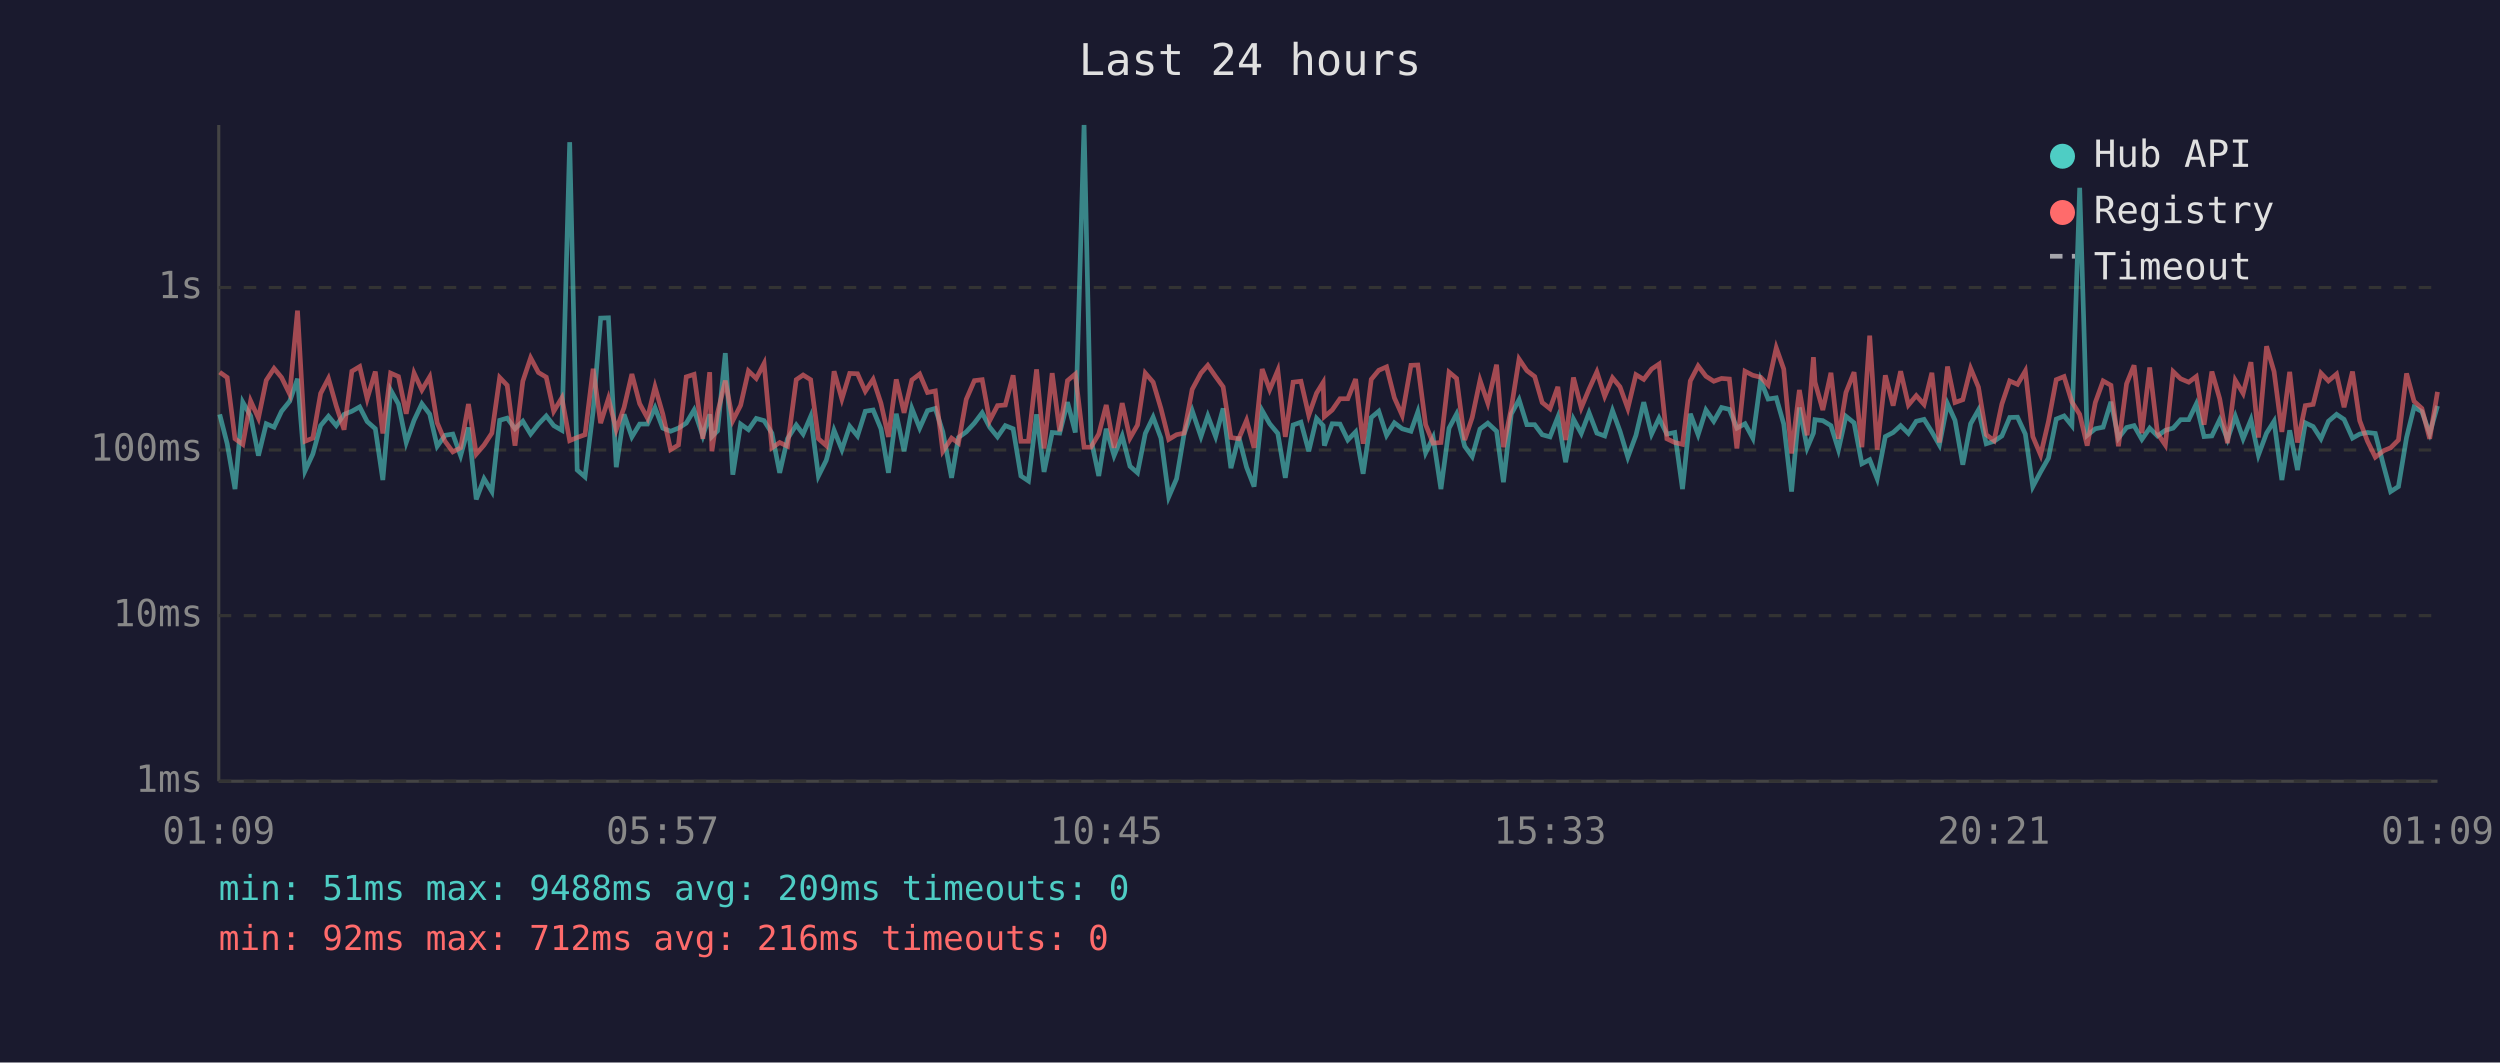
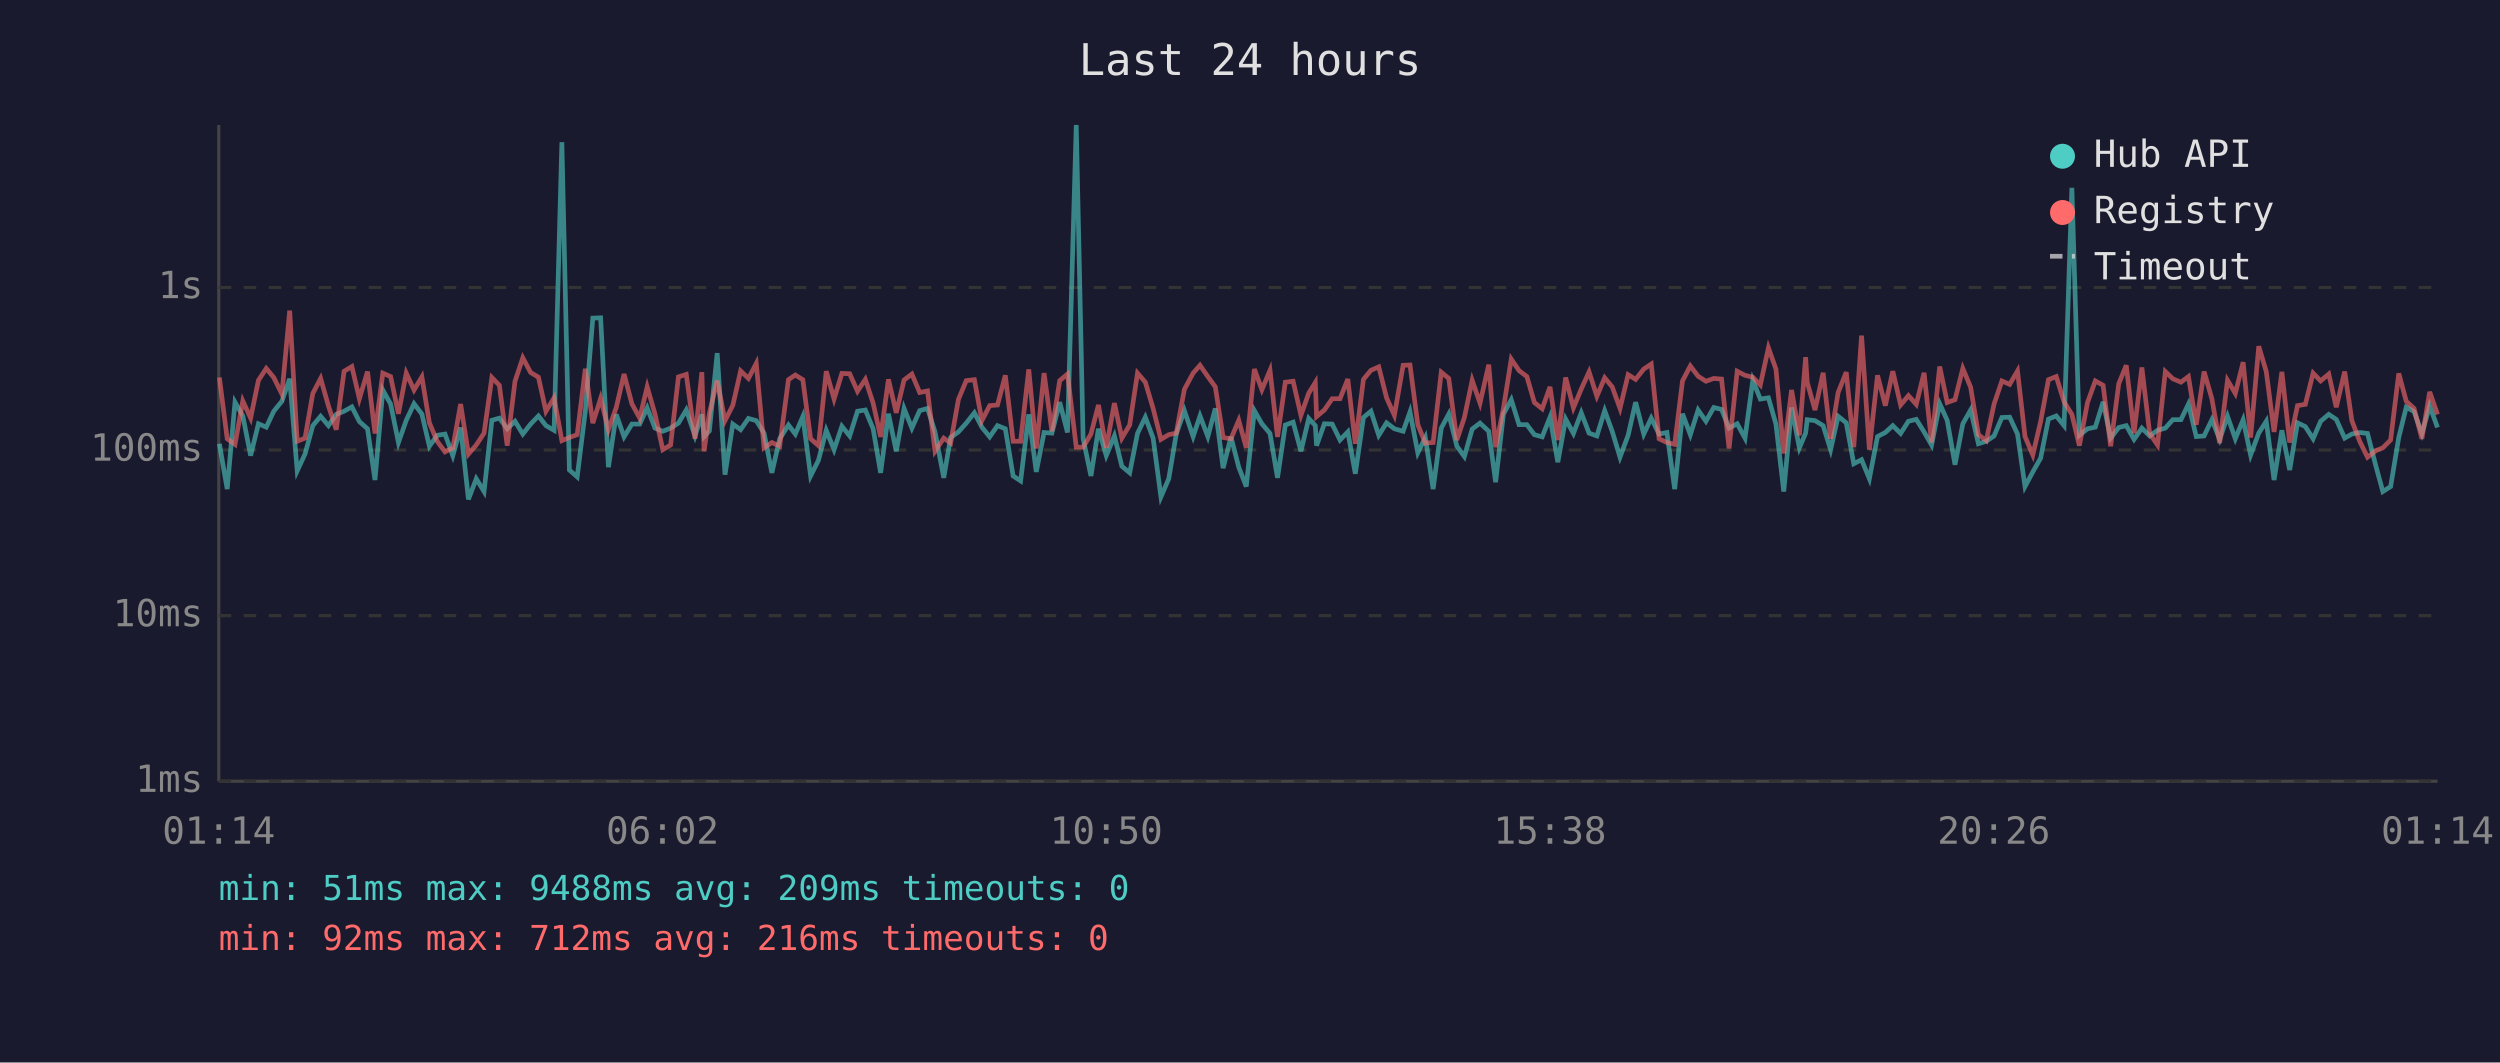
<svg xmlns="http://www.w3.org/2000/svg" viewBox="0 0 800 340" font-family="monospace" font-size="12">
  <rect width="800" height="340" fill="#1a1a2e" />
  <text x="400" y="24" fill="#e0e0e0" font-size="14" text-anchor="middle">Last 24 hours</text>
  <line x1="70" y1="40" x2="70" y2="250" stroke="#444" stroke-width="1" />
  <line x1="70" y1="250" x2="780" y2="250" stroke="#444" stroke-width="1" />
  <line x1="70" y1="250" x2="780" y2="250" stroke="#333" stroke-width="1" stroke-dasharray="4" />
  <text x="65" y="250" fill="#888" text-anchor="end" dominant-baseline="middle">1ms</text>
  <line x1="70" y1="197" x2="780" y2="197" stroke="#333" stroke-width="1" stroke-dasharray="4" />
  <text x="65" y="197" fill="#888" text-anchor="end" dominant-baseline="middle">10ms</text>
  <line x1="70" y1="144" x2="780" y2="144" stroke="#333" stroke-width="1" stroke-dasharray="4" />
  <text x="65" y="144" fill="#888" text-anchor="end" dominant-baseline="middle">100ms</text>
  <line x1="70" y1="92" x2="780" y2="92" stroke="#333" stroke-width="1" stroke-dasharray="4" />
  <text x="65" y="92" fill="#888" text-anchor="end" dominant-baseline="middle">1s</text>
-   <text x="70" y="270" fill="#888" text-anchor="middle">01:09</text>
-   <text x="212" y="270" fill="#888" text-anchor="middle">05:57</text>
-   <text x="354" y="270" fill="#888" text-anchor="middle">10:45</text>
-   <text x="496" y="270" fill="#888" text-anchor="middle">15:33</text>
-   <text x="638" y="270" fill="#888" text-anchor="middle">20:21</text>
-   <text x="780" y="270" fill="#888" text-anchor="middle">01:09</text>
-   <polyline points="70.3,132.6 72.7,142.0 75.2,156.5 77.7,128.7 80.2,133.1 82.7,145.8 85.2,135.6 87.7,136.7 90.1,131.6 92.7,128.4 95.2,121.2 97.6,150.7 100.1,145.3 102.6,136.2 105.1,133.2 107.6,136.2 110.1,132.6 112.6,131.6 115.1,130.2 117.5,134.9 120.1,137.2 122.5,153.6 125.0,124.8 127.5,129.3 130.0,141.6 132.5,134.5 135.0,129.2 137.5,132.5 139.9,142.8 142.4,139.3 144.9,138.9 147.4,145.8 149.9,136.8 152.4,159.8 154.9,153.2 157.4,157.3 159.9,134.5 162.3,133.8 164.8,137.2 167.3,134.8 169.8,138.9 172.3,135.7 174.8,133.1 177.2,136.2 179.8,137.7 182.3,45.5 184.7,150.4 187.2,152.6 189.8,131.6 192.2,101.8 194.7,101.7 197.2,149.5 199.7,132.6 202.2,139.8 204.7,135.7 207.2,135.7 209.6,130.5 212.1,137.0 214.6,138.0 217.1,137.0 219.6,135.4 222.1,131.2 224.9,139.5 227.1,132.6 227.8,139.7 229.6,137.9 232.1,113.0 234.5,151.9 237.0,135.7 239.5,137.5 242.0,133.9 244.5,134.6 247.0,138.6 249.5,151.3 252.0,140.4 254.8,136.0 257.0,138.9 259.4,133.3 261.9,152.3 264.4,147.3 266.9,137.7 269.4,143.9 271.9,136.4 274.4,139.5 276.9,131.6 279.4,131.2 281.9,137.2 284.3,151.3 286.8,132.4 289.3,144.4 291.8,130.7 294.3,137.0 296.8,131.4 299.3,130.7 301.7,138.2 304.5,152.9 306.7,140.0 309.2,138.2 311.8,135.4 314.3,132.1 316.7,136.7 319.2,139.8 321.7,136.2 324.2,137.2 326.7,152.3 329.1,153.9 331.7,132.6 334.1,151.0 336.7,138.4 339.1,138.6 341.6,128.7 344.1,138.4 346.9,40.0 349.1,140.4 351.6,152.3 354.0,137.2 356.5,145.8 359.1,139.5 361.6,149.2 364.0,151.3 366.5,138.7 369.0,133.5 371.5,140.2 374.0,159.0 376.5,153.2 378.9,138.9 381.5,131.4 384.3,139.7 386.5,133.1 389.0,139.7 391.4,130.7 393.9,149.8 396.4,139.8 398.9,149.5 401.3,155.7 403.9,131.4 406.3,135.6 408.9,138.7 411.3,152.9 413.8,136.0 416.3,135.1 418.8,144.4 421.3,133.9 423.4,136.2 423.8,142.6 426.3,135.6 428.8,135.7 431.3,140.8 433.8,138.2 436.2,151.6 438.8,133.6 441.2,131.6 443.7,139.3 446.2,135.3 448.7,137.2 451.5,138.0 453.7,131.8 456.2,144.9 458.6,140.0 461.1,156.5 463.7,137.0 466.1,132.5 468.7,142.8 471.1,146.1 473.6,137.3 476.1,135.4 478.9,138.0 481.1,154.3 483.6,132.5 486.1,127.9 488.6,135.9 491.1,135.9 493.5,139.1 496.0,139.8 498.5,133.5 501.0,147.9 503.5,134.1 506.0,138.7 508.5,132.1 511.0,138.6 513.5,139.5 516.0,131.4 518.4,138.0 520.9,146.3 523.5,139.3 526.0,128.7 528.5,138.9 530.9,133.8 533.4,138.9 535.9,138.4 538.4,156.5 540.9,132.4 543.4,139.1 545.9,131.2 548.4,134.8 550.9,130.4 553.4,131.0 555.8,137.0 558.4,135.6 560.9,140.2 563.4,121.7 565.8,127.7 568.4,127.3 570.8,135.7 573.3,157.3 575.8,130.4 578.3,143.3 580.3,138.6 580.8,134.3 583.3,134.6 585.9,136.2 588.3,143.9 590.7,133.2 593.3,135.3 595.8,148.4 598.3,147.1 600.7,153.2 603.3,139.7 605.8,138.4 608.2,136.2 610.7,138.7 613.2,134.8 615.7,134.2 618.2,138.2 620.6,142.4 623.2,129.2 625.6,134.5 628.1,148.7 630.6,135.6 633.1,131.2 635.6,142.0 638.1,141.2 640.6,139.5 643.1,133.6 645.6,133.5 648.1,138.9 650.5,155.7 653.0,151.0 655.5,146.6 658.0,134.1 660.5,133.1 663.0,136.2 665.5,60.1 667.9,139.3 670.5,137.2 673.0,136.7 675.5,128.6 677.9,140.2 680.5,136.8 682.9,136.2 685.4,140.6 687.9,137.0 690.4,139.5 692.9,137.7 695.4,137.0 697.8,134.3 700.4,134.3 702.8,129.3 705.3,139.7 707.8,139.5 710.3,134.3 712.8,140.6 715.3,133.2 717.8,140.4 720.3,134.3 722.7,145.6 725.3,138.6 727.7,134.8 730.2,153.6 732.7,137.7 735.2,150.4 737.7,135.3 740.2,136.5 742.7,140.4 745.1,134.8 747.7,132.6 750.1,134.2 752.8,140.2 755.1,138.9 757.6,138.4 760.1,138.7 762.8,149.2 765.0,157.3 767.5,155.7 770.1,140.0 772.5,130.3 775.0,131.7 777.5,138.7 780.0,129.9" fill="none" stroke="#4ecdc4" stroke-width="1.5" opacity="0.6" />
-   <polyline points="70.3,119.1 72.7,120.8 75.2,140.4 77.7,142.2 80.2,128.3 82.7,133.8 85.2,121.7 87.7,117.9 90.1,120.8 92.7,126.1 95.2,99.4 97.6,141.2 100.1,140.2 102.6,125.9 105.1,121.1 107.6,129.9 110.1,137.5 112.6,118.8 115.1,117.3 117.5,127.6 120.1,118.9 122.5,138.7 125.0,119.4 127.5,120.5 130.0,132.4 132.5,119.4 135.0,124.8 137.5,120.6 139.9,135.3 142.4,141.2 144.9,144.6 147.4,143.3 149.9,129.3 152.4,145.3 154.9,142.4 157.4,138.6 159.9,120.8 162.3,123.3 164.8,142.6 167.3,122.0 169.8,114.5 172.3,119.2 174.8,120.7 177.2,131.6 179.8,127.3 182.3,141.0 184.7,140.0 187.2,139.1 189.8,118.0 192.2,135.4 194.7,127.5 197.2,137.5 199.7,130.4 202.2,119.7 204.7,129.2 207.2,133.8 209.6,123.8 212.1,132.5 214.6,143.9 217.1,142.4 219.6,120.6 222.1,119.8 224.9,140.4 227.1,119.1 227.8,144.4 229.6,132.2 232.1,121.8 234.5,134.6 237.0,129.7 239.5,118.7 242.0,121.1 244.5,116.3 247.0,143.3 249.5,141.6 252.0,142.8 254.8,121.5 257.0,120.0 259.4,121.5 261.9,140.4 264.4,142.6 266.9,118.8 269.4,127.7 271.9,119.5 274.4,119.6 276.9,125.2 279.4,121.4 281.9,129.0 284.3,139.8 286.8,121.4 289.3,132.1 291.8,121.6 294.3,119.7 296.8,125.6 299.3,125.1 301.7,144.4 304.5,140.2 306.7,141.8 309.2,127.8 311.8,121.8 314.3,121.5 316.7,134.6 319.2,129.8 321.7,129.6 324.2,120.1 326.7,141.2 329.1,141.2 331.7,118.2 334.1,143.5 336.7,119.4 339.1,138.0 341.6,121.8 344.1,119.7 346.9,143.1 349.1,143.1 351.6,138.9 354.0,129.6 356.5,143.3 359.1,129.0 361.6,140.2 364.0,136.0 366.5,119.4 369.0,122.3 371.5,130.7 374.0,140.6 376.5,139.1 378.9,138.6 381.5,124.6 384.3,119.4 386.5,116.9 389.0,120.5 391.4,123.8 393.9,140.0 396.4,140.4 398.9,134.5 401.3,143.3 403.9,118.1 406.3,124.7 408.9,118.5 411.3,139.8 413.8,122.3 416.3,122.0 418.8,132.9 421.3,125.8 423.4,122.4 423.8,133.3 426.3,131.2 428.8,127.6 431.3,127.6 433.8,121.3 436.2,142.0 438.8,121.4 441.2,118.5 443.7,117.4 446.2,127.3 448.7,132.9 451.5,116.9 453.7,116.8 456.2,135.9 458.6,141.8 461.1,141.6 463.7,119.1 466.1,121.1 468.7,140.8 471.1,133.6 473.6,121.7 476.1,129.0 478.9,116.7 481.1,143.1 483.6,130.7 486.1,114.9 488.6,118.6 491.1,120.5 493.5,128.8 496.0,130.8 498.5,123.8 501.0,140.8 503.5,120.8 506.0,130.5 508.5,124.5 511.0,119.0 513.5,126.8 516.0,120.9 518.4,123.8 520.9,130.7 523.5,119.9 526.0,121.4 528.5,118.1 530.9,116.5 533.4,140.4 535.9,141.6 538.4,142.2 540.9,121.9 543.4,117.1 545.9,120.4 548.4,122.0 550.9,121.1 553.4,121.3 555.8,143.5 558.4,118.8 560.9,120.1 563.4,120.7 565.8,123.2 568.4,111.3 570.8,118.1 573.3,145.1 575.8,124.8 578.3,139.3 580.3,114.3 580.8,122.3 583.3,131.2 585.9,119.3 588.3,140.4 590.7,125.6 593.3,119.1 595.8,143.1 598.3,107.4 600.7,143.9 603.3,120.1 605.8,129.8 608.2,118.8 610.7,129.6 613.2,126.6 615.7,129.4 618.2,119.3 620.6,141.6 623.2,117.3 625.6,128.8 628.1,127.9 630.6,117.9 633.1,123.9 635.6,139.1 638.1,141.0 640.6,129.3 643.1,121.9 645.6,123.0 648.1,118.7 650.5,139.7 653.0,145.6 655.5,134.9 658.0,121.5 660.5,120.5 663.0,128.6 665.5,132.6 667.9,142.6 670.5,128.8 673.0,121.9 675.5,123.3 677.9,142.8 680.5,122.8 682.9,116.9 685.4,138.6 687.9,117.6 690.4,138.7 692.9,142.4 695.4,118.9 697.8,121.2 700.4,122.3 702.8,120.5 705.3,135.9 707.8,118.9 710.3,127.6 712.8,141.8 715.3,121.7 717.8,125.9 720.3,115.9 722.7,140.0 725.3,110.8 727.7,118.9 730.2,138.2 732.7,119.0 735.2,141.6 737.7,129.8 740.2,129.4 742.7,119.4 745.1,121.9 747.7,119.7 750.1,130.3 752.8,118.9 755.1,134.6 757.6,141.2 760.1,146.3 762.8,144.2 765.0,143.3 767.5,140.8 770.1,119.5 772.5,128.4 775.0,130.7 777.5,140.4 780.0,125.4" fill="none" stroke="#ff6b6b" stroke-width="1.5" opacity="0.6" />
+   <text x="70" y="270" fill="#888" text-anchor="middle">01:14</text>
+   <text x="212" y="270" fill="#888" text-anchor="middle">06:02</text>
+   <text x="354" y="270" fill="#888" text-anchor="middle">10:50</text>
+   <text x="496" y="270" fill="#888" text-anchor="middle">15:38</text>
+   <text x="638" y="270" fill="#888" text-anchor="middle">20:26</text>
+   <text x="780" y="270" fill="#888" text-anchor="middle">01:14</text>
+   <polyline points="70.2,142.0 72.7,156.5 75.2,128.7 77.7,133.1 80.2,145.8 82.7,135.6 85.2,136.7 87.6,131.6 90.2,128.4 92.7,121.2 95.1,150.7 97.6,145.3 100.1,136.2 102.6,133.2 105.1,136.2 107.6,132.6 110.1,131.6 112.6,130.2 115.0,134.9 117.6,137.2 120.0,153.6 122.5,124.8 125.0,129.3 127.5,141.6 130.0,134.5 132.5,129.2 135.0,132.5 137.4,142.8 139.9,139.3 142.4,138.9 144.9,145.8 147.4,136.8 149.9,159.8 152.4,153.2 154.9,157.3 157.4,134.5 159.8,133.8 162.3,137.2 164.8,134.8 167.3,138.9 169.8,135.7 172.3,133.1 174.7,136.2 177.3,137.7 179.8,45.5 182.2,150.4 184.7,152.6 187.3,131.6 189.7,101.8 192.2,101.7 194.7,149.5 197.2,132.6 199.7,139.8 202.2,135.7 204.7,135.7 207.1,130.5 209.6,137.0 212.1,138.0 214.6,137.0 217.1,135.4 219.6,131.2 222.4,139.5 224.6,132.6 225.3,139.7 227.0,137.9 229.5,113.0 232.0,151.9 234.5,135.7 237.0,137.5 239.5,133.9 242.0,134.6 244.5,138.6 247.0,151.3 249.5,140.4 252.3,136.0 254.5,138.9 256.9,133.3 259.4,152.3 261.9,147.3 264.4,137.7 266.9,143.9 269.4,136.4 271.9,139.5 274.4,131.6 276.9,131.2 279.4,137.2 281.8,151.3 284.3,132.4 286.8,144.4 289.3,130.7 291.8,137.0 294.3,131.4 296.8,130.7 299.2,138.2 302.0,152.9 304.2,140.0 306.7,138.2 309.2,135.4 311.8,132.1 314.2,136.7 316.7,139.8 319.2,136.2 321.7,137.2 324.2,152.3 326.6,153.9 329.2,132.6 331.6,151.0 334.1,138.4 336.6,138.6 339.1,128.7 341.6,138.4 344.4,40.0 346.6,140.4 349.1,152.3 351.5,137.2 354.0,145.8 356.6,139.5 359.0,149.2 361.5,151.3 364.0,138.7 366.5,133.5 369.0,140.2 371.5,159.0 374.0,153.2 376.4,138.9 379.0,131.4 381.8,139.7 384.0,133.1 386.5,139.7 388.9,130.7 391.4,149.8 393.9,139.8 396.4,149.5 398.8,155.7 401.4,131.4 403.8,135.6 406.4,138.7 408.8,152.9 411.3,136.0 413.8,135.1 416.3,144.4 418.8,133.9 420.9,136.2 421.3,142.6 423.8,135.6 426.3,135.7 428.8,140.8 431.3,138.2 433.7,151.6 436.3,133.6 438.7,131.6 441.2,139.3 443.7,135.3 446.2,137.2 449.0,138.0 451.2,131.8 453.7,144.9 456.1,140.0 458.6,156.5 461.2,137.0 463.6,132.5 466.2,142.8 468.6,146.1 471.1,137.3 473.6,135.4 476.4,138.0 478.6,154.3 481.1,132.5 483.6,127.9 486.1,135.9 488.6,135.9 491.0,139.1 493.5,139.8 496.0,133.5 498.5,147.9 501.0,134.1 503.5,138.7 506.0,132.1 508.5,138.6 511.0,139.5 513.5,131.4 515.9,138.0 518.4,146.3 521.0,139.3 523.4,128.7 526.0,138.9 528.4,133.8 530.9,138.9 533.4,138.4 535.9,156.5 538.4,132.4 540.9,139.1 543.4,131.2 545.9,134.8 548.4,130.4 550.9,131.0 553.3,137.0 555.9,135.6 558.4,140.2 560.9,121.7 563.3,127.7 565.9,127.3 568.3,135.7 570.8,157.3 573.3,130.4 575.8,143.3 577.8,138.6 578.3,134.3 580.8,134.6 583.4,136.2 585.8,143.9 588.2,133.2 590.8,135.3 593.2,148.4 595.7,147.1 598.2,153.2 600.8,139.7 603.3,138.4 605.7,136.2 608.2,138.7 610.7,134.8 613.2,134.2 615.7,138.2 618.1,142.4 620.7,129.2 623.1,134.5 625.6,148.7 628.1,135.6 630.6,131.2 633.1,142.0 635.6,141.2 638.1,139.5 640.6,133.6 643.1,133.5 645.6,138.9 648.0,155.7 650.5,151.0 653.0,146.6 655.5,134.1 658.0,133.1 660.5,136.2 663.0,60.1 665.4,139.3 668.0,137.2 670.5,136.7 673.0,128.6 675.4,140.2 678.0,136.8 680.4,136.2 682.9,140.6 685.4,137.0 687.9,139.5 690.4,137.7 692.9,137.0 695.3,134.3 697.9,134.3 700.3,129.3 702.8,139.7 705.3,139.5 707.8,134.3 710.3,140.6 712.8,133.2 715.3,140.4 717.8,134.3 720.2,145.6 722.8,138.6 725.2,134.8 727.7,153.6 730.2,137.7 732.7,150.4 735.2,135.3 737.7,136.5 740.2,140.4 742.6,134.8 745.2,132.6 747.6,134.2 750.3,140.2 752.6,138.9 755.1,138.4 757.6,138.7 760.3,149.2 762.5,157.3 765.0,155.7 767.6,140.0 770.0,130.3 772.5,131.7 775.0,138.7 777.5,129.9 780.0,136.8" fill="none" stroke="#4ecdc4" stroke-width="1.5" opacity="0.6" />
+   <polyline points="70.2,120.8 72.7,140.4 75.2,142.2 77.7,128.3 80.2,133.8 82.7,121.7 85.2,117.9 87.6,120.8 90.2,126.1 92.7,99.4 95.1,141.2 97.6,140.2 100.1,125.9 102.6,121.1 105.1,129.9 107.6,137.5 110.1,118.8 112.6,117.3 115.0,127.6 117.6,118.9 120.0,138.7 122.5,119.4 125.0,120.5 127.5,132.4 130.0,119.4 132.5,124.8 135.0,120.6 137.4,135.3 139.9,141.2 142.4,144.6 144.9,143.3 147.4,129.3 149.9,145.3 152.4,142.4 154.9,138.6 157.4,120.8 159.8,123.3 162.3,142.6 164.8,122.0 167.3,114.5 169.8,119.2 172.3,120.7 174.7,131.6 177.3,127.3 179.8,141.0 182.2,140.0 184.7,139.1 187.3,118.0 189.7,135.4 192.2,127.5 194.7,137.5 197.2,130.4 199.7,119.7 202.2,129.2 204.7,133.8 207.1,123.8 209.6,132.5 212.1,143.9 214.6,142.4 217.1,120.6 219.6,119.8 222.4,140.4 224.6,119.1 225.3,144.4 227.0,132.2 229.5,121.8 232.0,134.6 234.5,129.7 237.0,118.7 239.5,121.1 242.0,116.3 244.5,143.3 247.0,141.6 249.5,142.8 252.3,121.5 254.5,120.0 256.9,121.5 259.4,140.4 261.9,142.6 264.4,118.8 266.9,127.7 269.4,119.5 271.9,119.6 274.4,125.2 276.9,121.4 279.4,129.0 281.8,139.8 284.3,121.4 286.8,132.1 289.3,121.6 291.8,119.7 294.3,125.6 296.8,125.1 299.2,144.4 302.0,140.2 304.2,141.8 306.7,127.8 309.2,121.8 311.8,121.5 314.2,134.6 316.7,129.8 319.2,129.6 321.7,120.1 324.2,141.2 326.6,141.2 329.2,118.2 331.6,143.5 334.1,119.4 336.6,138.0 339.1,121.8 341.6,119.7 344.4,143.1 346.6,143.1 349.1,138.9 351.5,129.6 354.0,143.3 356.6,129.0 359.0,140.2 361.5,136.0 364.0,119.4 366.5,122.3 369.0,130.7 371.5,140.6 374.0,139.1 376.4,138.6 379.0,124.6 381.8,119.4 384.0,116.9 386.5,120.5 388.9,123.8 391.4,140.0 393.9,140.4 396.4,134.5 398.8,143.3 401.4,118.1 403.8,124.7 406.4,118.5 408.8,139.8 411.3,122.3 413.8,122.0 416.3,132.9 418.8,125.8 420.9,122.4 421.3,133.3 423.8,131.2 426.3,127.6 428.8,127.6 431.3,121.3 433.7,142.0 436.3,121.4 438.7,118.5 441.2,117.4 443.7,127.3 446.2,132.9 449.0,116.9 451.2,116.8 453.7,135.9 456.1,141.8 458.6,141.6 461.2,119.1 463.6,121.1 466.2,140.8 468.6,133.6 471.1,121.7 473.6,129.0 476.4,116.7 478.6,143.1 481.1,130.7 483.6,114.9 486.1,118.6 488.6,120.5 491.0,128.8 493.5,130.8 496.0,123.8 498.5,140.8 501.0,120.8 503.5,130.5 506.0,124.5 508.5,119.0 511.0,126.8 513.5,120.9 515.9,123.8 518.4,130.7 521.0,119.9 523.4,121.4 526.0,118.1 528.4,116.5 530.9,140.4 533.4,141.6 535.9,142.2 538.4,121.9 540.9,117.1 543.4,120.4 545.9,122.0 548.4,121.1 550.9,121.3 553.3,143.5 555.9,118.8 558.4,120.1 560.9,120.7 563.3,123.2 565.9,111.3 568.3,118.1 570.8,145.1 573.3,124.8 575.8,139.3 577.8,114.3 578.3,122.3 580.8,131.2 583.4,119.3 585.8,140.4 588.2,125.6 590.8,119.1 593.2,143.1 595.7,107.4 598.2,143.9 600.8,120.1 603.3,129.8 605.7,118.8 608.2,129.6 610.7,126.6 613.2,129.4 615.7,119.3 618.1,141.6 620.7,117.3 623.1,128.8 625.6,127.9 628.1,117.9 630.6,123.9 633.1,139.1 635.6,141.0 638.1,129.3 640.6,121.9 643.1,123.0 645.6,118.7 648.0,139.7 650.5,145.6 653.0,134.9 655.5,121.5 658.0,120.5 660.5,128.6 663.0,132.6 665.4,142.6 668.0,128.8 670.5,121.9 673.0,123.3 675.4,142.8 678.0,122.8 680.4,116.9 682.9,138.6 685.4,117.6 687.9,138.7 690.4,142.4 692.9,118.9 695.3,121.2 697.9,122.3 700.3,120.5 702.8,135.9 705.3,118.9 707.8,127.6 710.3,141.8 712.8,121.7 715.3,125.9 717.8,115.9 720.2,140.0 722.8,110.8 725.2,118.9 727.7,138.2 730.2,119.0 732.7,141.6 735.2,129.8 737.7,129.4 740.2,119.4 742.6,121.9 745.2,119.7 747.6,130.3 750.3,118.9 752.6,134.6 755.1,141.2 757.6,146.3 760.3,144.2 762.5,143.3 765.0,140.8 767.6,119.5 770.0,128.4 772.5,130.7 775.0,140.4 777.5,125.4 780.0,132.6" fill="none" stroke="#ff6b6b" stroke-width="1.5" opacity="0.6" />
  <circle cx="660" cy="50" r="4" fill="#4ecdc4" />
  <text x="670" y="50" fill="#e0e0e0" dominant-baseline="middle">Hub API</text>
  <circle cx="660" cy="68" r="4" fill="#ff6b6b" />
  <text x="670" y="68" fill="#e0e0e0" dominant-baseline="middle">Registry</text>
  <line x1="656" y1="82" x2="664" y2="82" stroke="#e0e0e0" stroke-width="1.5" stroke-dasharray="4,3" opacity="0.7" />
  <text x="670" y="86" fill="#e0e0e0" dominant-baseline="middle">Timeout</text>
  <text x="70" y="288" fill="#4ecdc4" font-size="11">min: 51ms  max: 9488ms  avg: 209ms  timeouts: 0</text>
  <text x="70" y="304" fill="#ff6b6b" font-size="11">min: 92ms  max: 712ms  avg: 216ms  timeouts: 0</text>
</svg>
